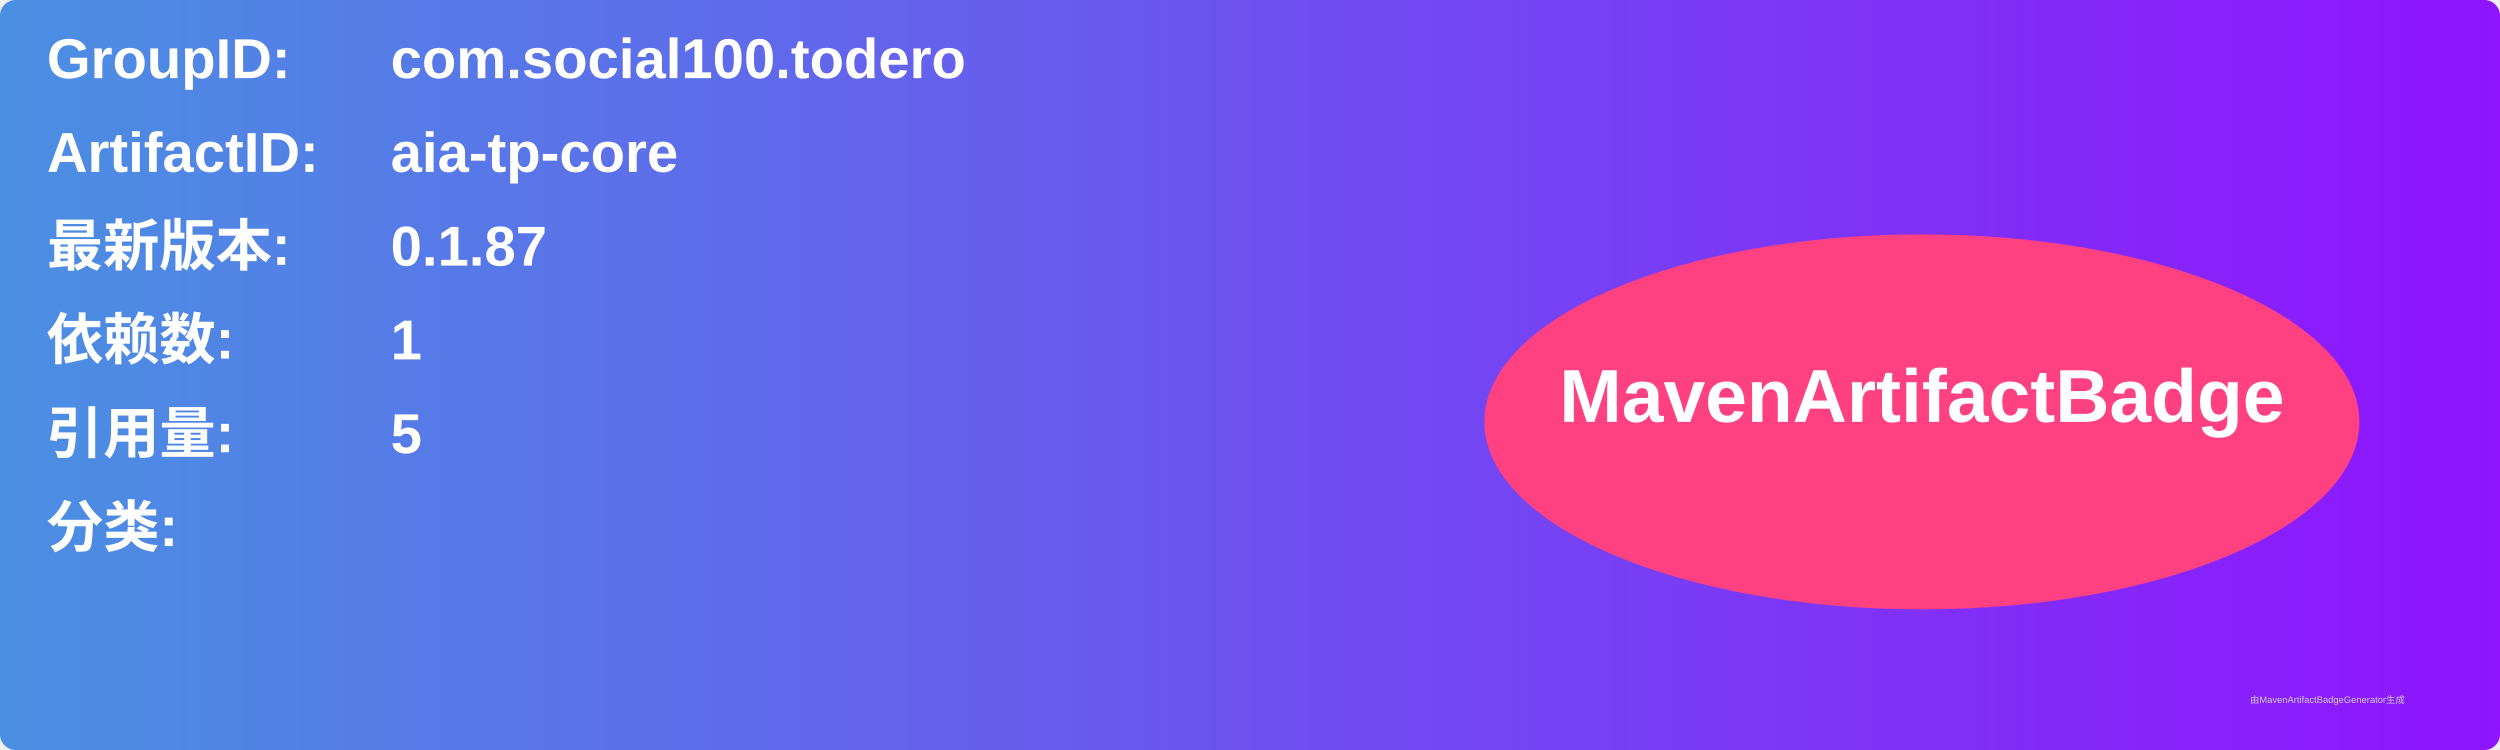
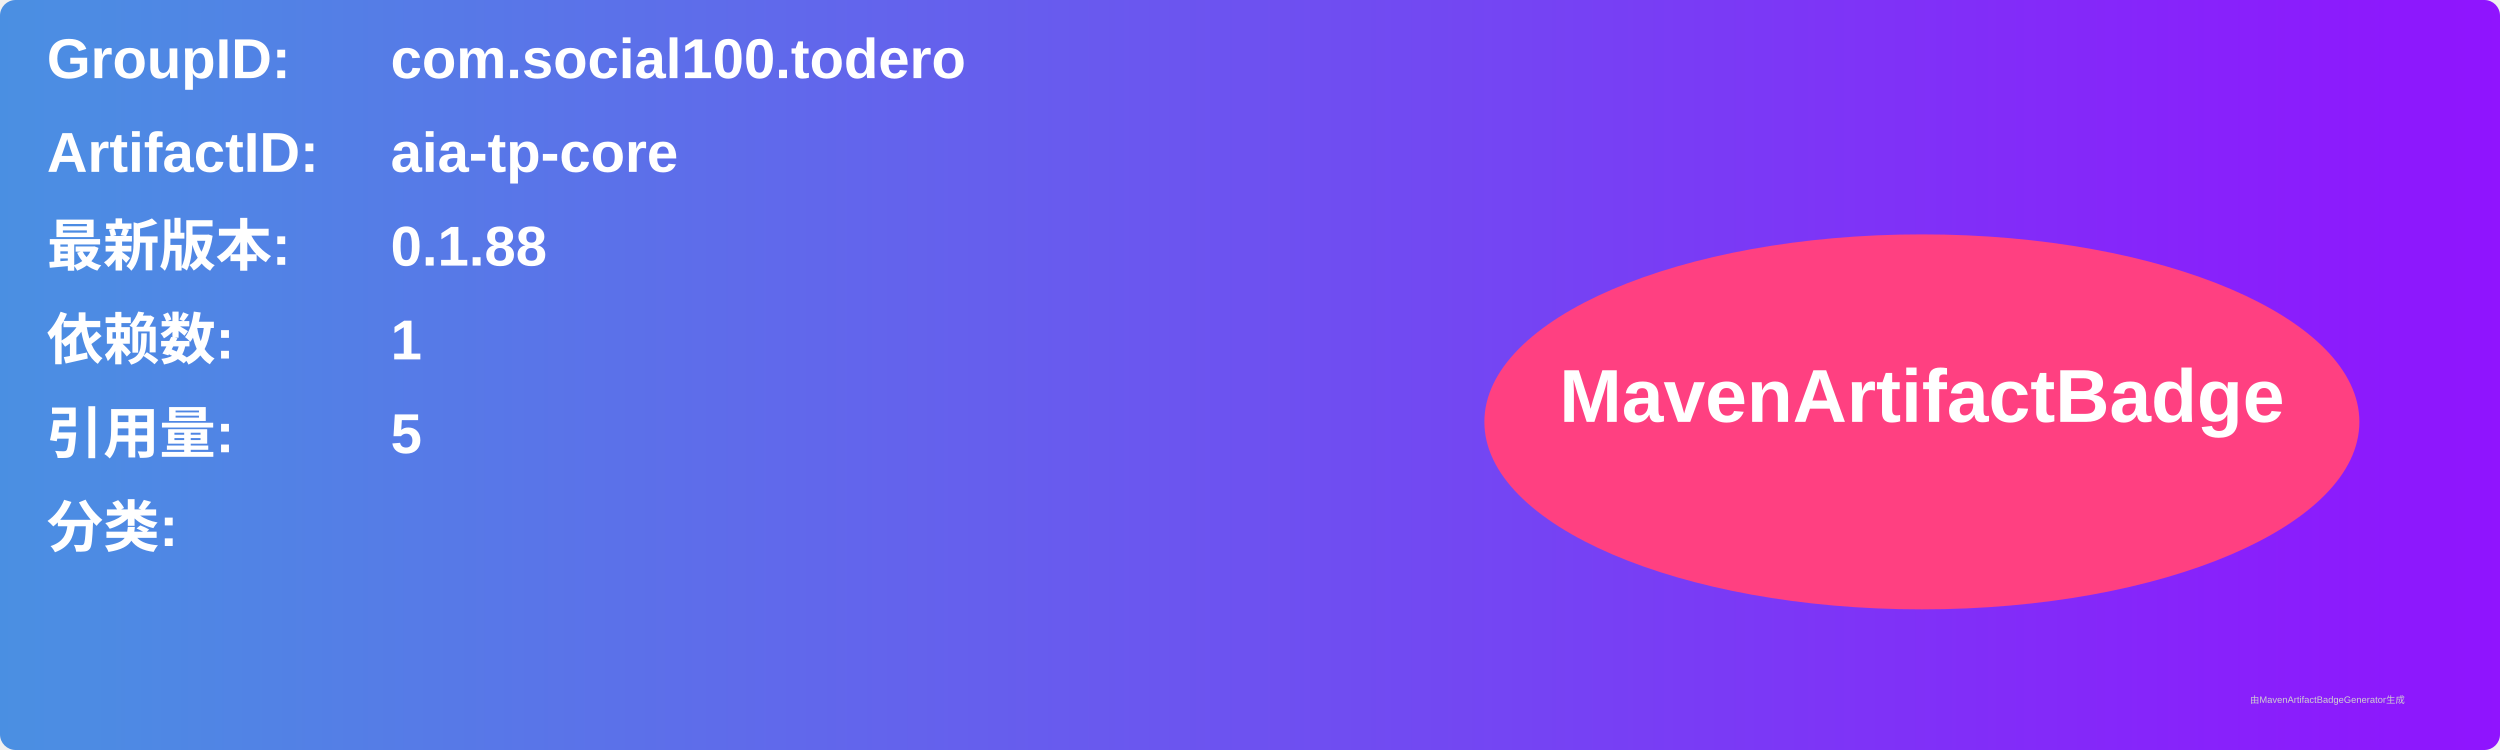
<svg xmlns="http://www.w3.org/2000/svg" width="800" height="240" viewBox="0 0 800 240">
  <linearGradient id="grad" x1="0%" y1="0%" x2="100%" y2="0%">
    <stop offset="0%" stop-color="#4a90e2" />
    <stop offset="100%" stop-color="#9013fe" />
  </linearGradient>
  <rect width="100%" height="100%" rx="5" ry="5" fill="url(#grad)" />
  <g transform="translate(15, 15)">
    <text x="0" y="10" font-family="Arial" font-size="18" fill="white" font-weight="bold" width="260">GroupID:</text>
    <text x="110" y="10" font-family="Arial" font-size="18" fill="white" font-weight="bold" width="460">com.social100.todero</text>
    <text x="0" y="40" font-family="Arial" font-size="18" fill="white" font-weight="bold" width="260">ArtifactID:</text>
    <text x="110" y="40" font-family="Arial" font-size="18" fill="white" font-weight="bold" width="460">aia-tp-core</text>
    <text x="0" y="70" font-family="Arial" font-size="18" fill="white" font-weight="bold">最新版本:</text>
    <text x="110" y="70" font-family="Arial" font-size="18" fill="white" font-weight="bold">
-       <tspan font-weight="bold">0.1.87</tspan>
+       <tspan font-weight="bold">0.1.88</tspan>
    </text>
    <text x="0" y="100" font-family="Arial" font-size="18" fill="white" font-weight="bold">依赖数: </text>
    <text x="110" y="100" font-family="Arial" font-size="18" fill="white">
      <tspan font-weight="bold">1</tspan>
    </text>
    <text x="0" y="130" font-family="Arial" font-size="18" fill="white" font-weight="bold">引用量: </text>
    <text x="110" y="130" font-family="Arial" font-size="18" fill="white">
      <tspan font-weight="bold">5</tspan>
    </text>
    <text x="0" y="160" font-family="Arial" font-size="18" fill="white" font-weight="bold">分类:</text>
    <text x="10" y="190" font-family="Arial" font-size="10" fill="white">
      <tspan font-weight="bold" />
    </text>
    <ellipse cx="600" cy="120" rx="140" ry="60" fill="#ff4081" />
    <text x="600" y="120" text-anchor="middle" font-family="Arial" font-size="24" fill="white" font-weight="bold">MavenArtifactBadge</text>
  </g>
  <text x="720" y="225" font-family="Arial" font-size="3" fill="#d0d0d0">由MavenArtifactBadgeGenerator生成</text>
</svg>
